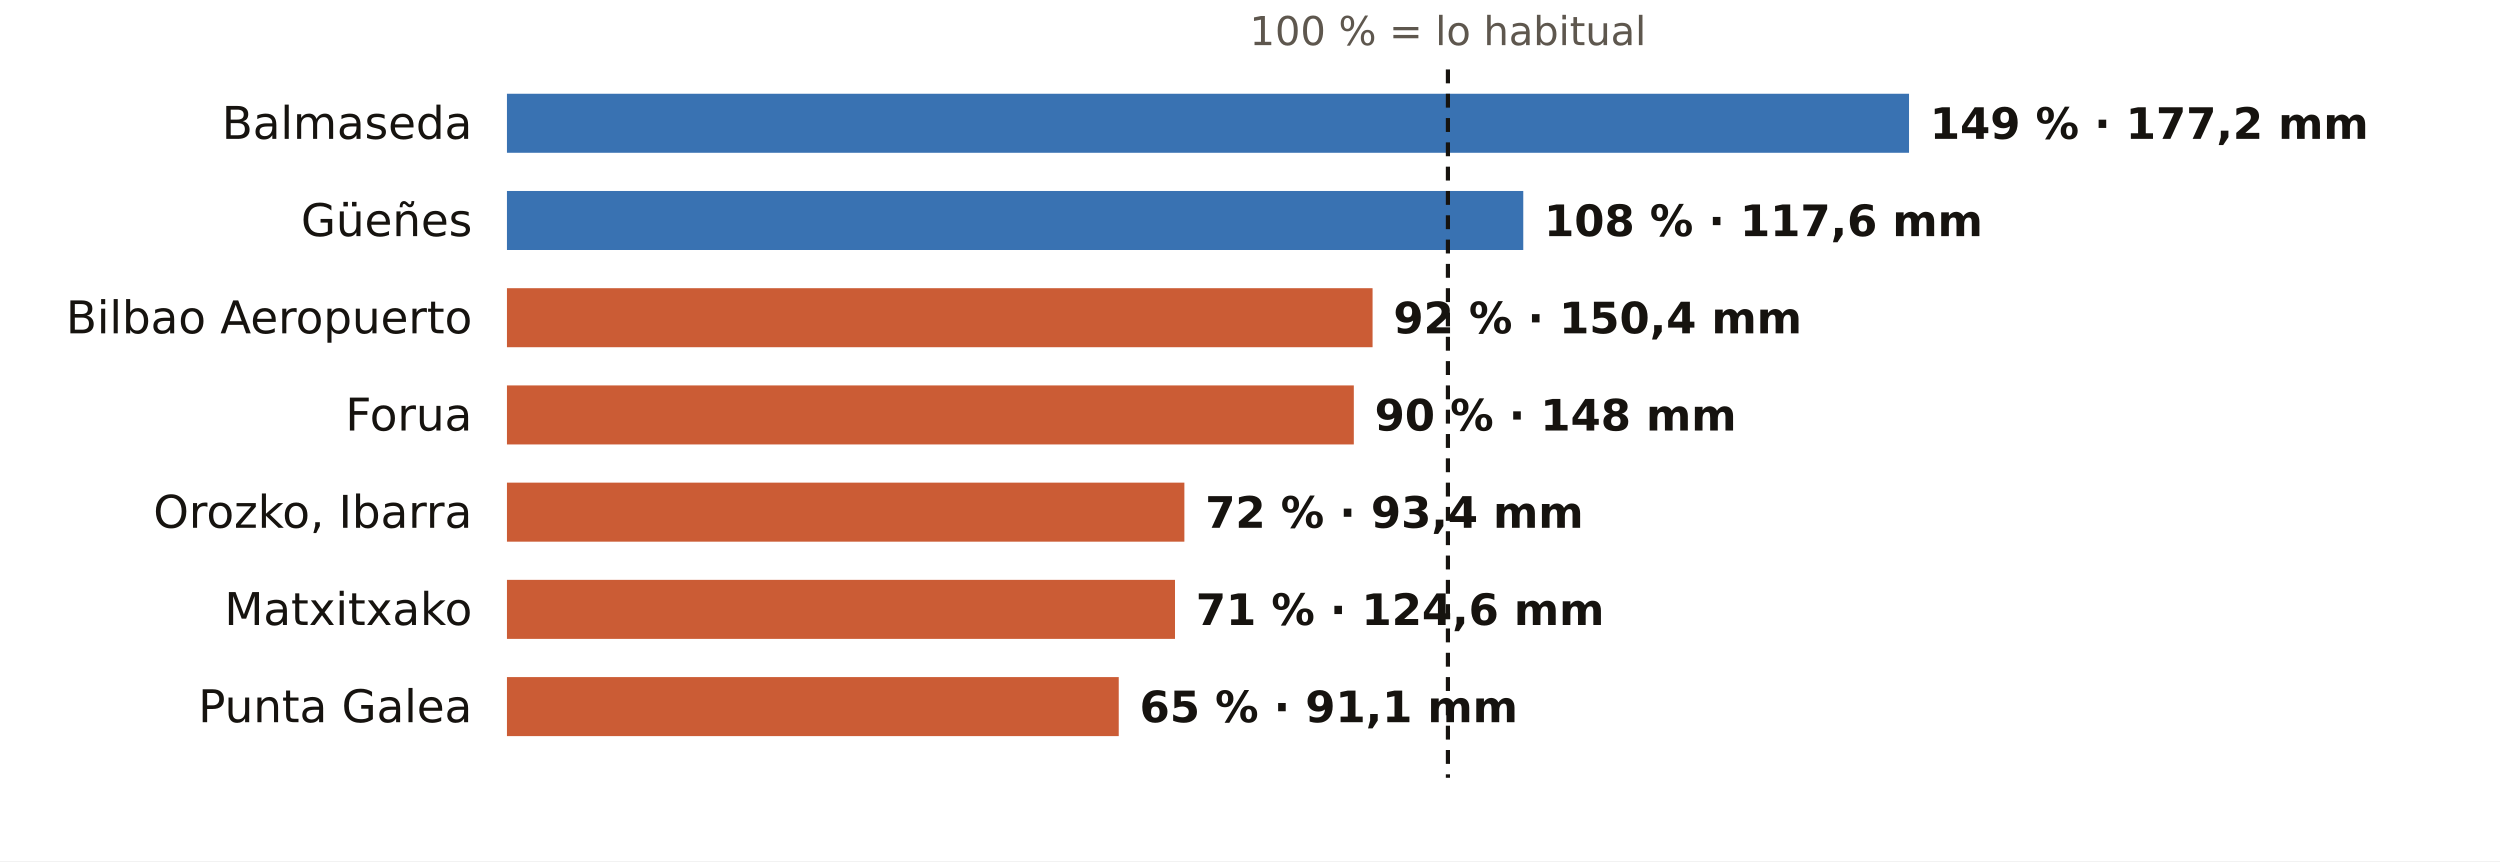
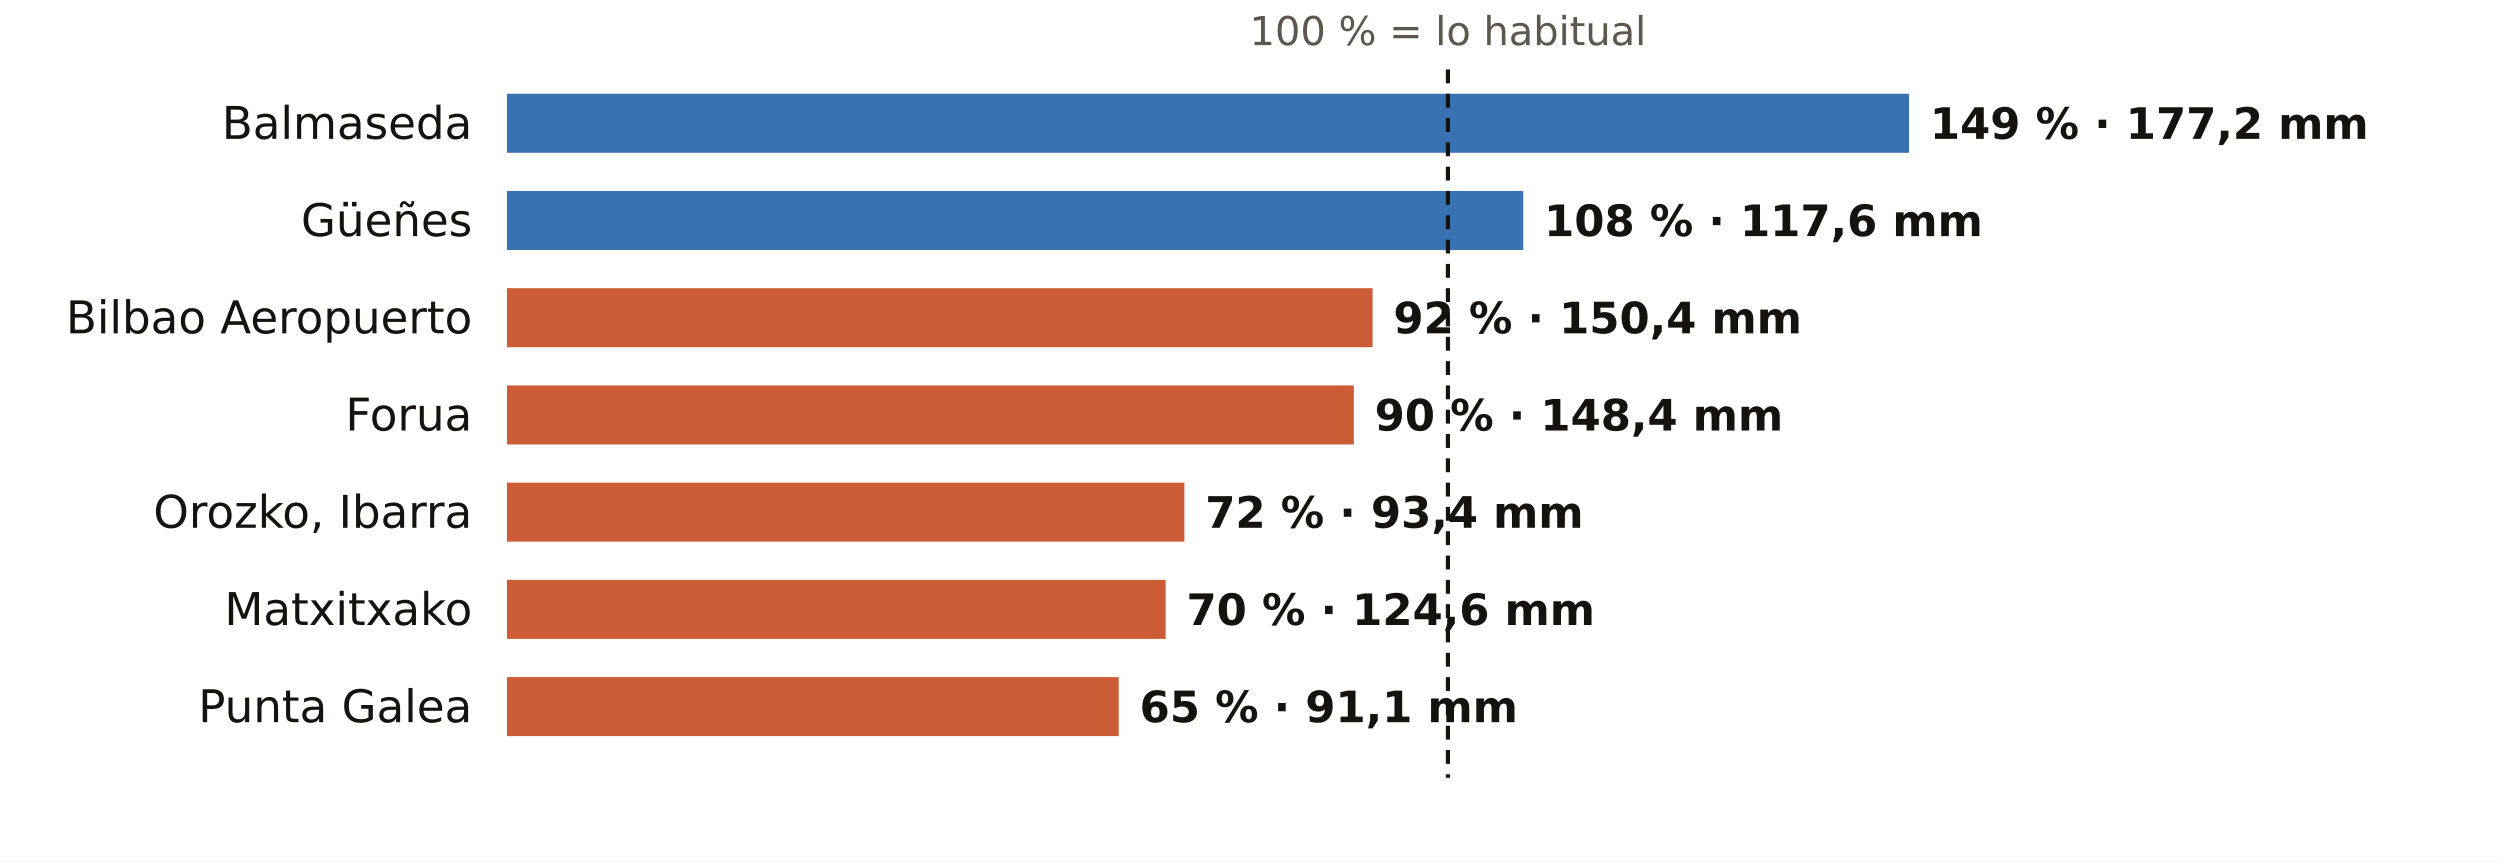
<svg xmlns="http://www.w3.org/2000/svg" viewBox="0 0 720 248" width="720" height="248" role="img" aria-label="El otoño en los pluviómetros de AEMET de Bizkaia: % de lo habitual">
  <rect width="720" height="248" fill="#FFFFFF" />
  <text x="417.0" y="13.0" font-size="11.5" fill="#5E574E" text-anchor="middle" font-weight="400" font-family="Public Sans, DejaVu Sans, Arial, sans-serif">100 % = lo habitual</text>
  <text x="136.0" y="40.0" font-size="13" fill="#16130F" text-anchor="end" font-weight="500" font-family="Public Sans, DejaVu Sans, Arial, sans-serif">Balmaseda</text>
  <rect x="146" y="27" width="403.8" height="17" fill="#1F5FA8" opacity="0.88" />
  <text x="555.8" y="40.0" font-size="12.5" fill="#16130F" text-anchor="start" font-weight="600" font-family="Public Sans, DejaVu Sans, Arial, sans-serif">149 % · 177,2 mm</text>
  <text x="136.0" y="68.0" font-size="13" fill="#16130F" text-anchor="end" font-weight="500" font-family="Public Sans, DejaVu Sans, Arial, sans-serif">Güeñes</text>
  <rect x="146" y="55" width="292.7" height="17" fill="#1F5FA8" opacity="0.88" />
  <text x="444.7" y="68.0" font-size="12.5" fill="#16130F" text-anchor="start" font-weight="600" font-family="Public Sans, DejaVu Sans, Arial, sans-serif">108 % · 117,6 mm</text>
  <text x="136.0" y="96.0" font-size="13" fill="#16130F" text-anchor="end" font-weight="500" font-family="Public Sans, DejaVu Sans, Arial, sans-serif">Bilbao Aeropuerto</text>
  <rect x="146" y="83" width="249.3" height="17" fill="#C4461A" opacity="0.88" />
  <text x="401.3" y="96.0" font-size="12.5" fill="#16130F" text-anchor="start" font-weight="600" font-family="Public Sans, DejaVu Sans, Arial, sans-serif">92 % · 150,4 mm</text>
  <text x="136.0" y="124.0" font-size="13" fill="#16130F" text-anchor="end" font-weight="500" font-family="Public Sans, DejaVu Sans, Arial, sans-serif">Forua</text>
  <rect x="146" y="111" width="243.9" height="17" fill="#C4461A" opacity="0.88" />
-   <text x="395.9" y="124.0" font-size="12.5" fill="#16130F" text-anchor="start" font-weight="600" font-family="Public Sans, DejaVu Sans, Arial, sans-serif">90 % · 148 mm</text>
+   <text x="395.9" y="124.0" font-size="12.5" fill="#16130F" text-anchor="start" font-weight="600" font-family="Public Sans, DejaVu Sans, Arial, sans-serif">90 % · 148,4 mm</text>
  <text x="136.0" y="152.0" font-size="13" fill="#16130F" text-anchor="end" font-weight="500" font-family="Public Sans, DejaVu Sans, Arial, sans-serif">Orozko, Ibarra</text>
  <rect x="146" y="139" width="195.1" height="17" fill="#C4461A" opacity="0.88" />
  <text x="347.1" y="152.0" font-size="12.5" fill="#16130F" text-anchor="start" font-weight="600" font-family="Public Sans, DejaVu Sans, Arial, sans-serif">72 % · 93,4 mm</text>
  <text x="136.0" y="180.0" font-size="13" fill="#16130F" text-anchor="end" font-weight="500" font-family="Public Sans, DejaVu Sans, Arial, sans-serif">Matxitxako</text>
-   <rect x="146" y="167" width="192.4" height="17" fill="#C4461A" opacity="0.88" />
-   <text x="344.4" y="180.0" font-size="12.5" fill="#16130F" text-anchor="start" font-weight="600" font-family="Public Sans, DejaVu Sans, Arial, sans-serif">71 % · 124,6 mm</text>
+   <rect x="146" y="167" width="189.7" height="17" fill="#C4461A" opacity="0.88" />
+   <text x="341.7" y="180.0" font-size="12.5" fill="#16130F" text-anchor="start" font-weight="600" font-family="Public Sans, DejaVu Sans, Arial, sans-serif">70 % · 124,6 mm</text>
  <text x="136.0" y="208.0" font-size="13" fill="#16130F" text-anchor="end" font-weight="500" font-family="Public Sans, DejaVu Sans, Arial, sans-serif">Punta Galea</text>
  <rect x="146" y="195" width="176.2" height="17" fill="#C4461A" opacity="0.88" />
  <text x="328.2" y="208.0" font-size="12.5" fill="#16130F" text-anchor="start" font-weight="600" font-family="Public Sans, DejaVu Sans, Arial, sans-serif">65 % · 91,1 mm</text>
  <line x1="417.0" x2="417.0" y1="20" y2="224" stroke="#16130F" stroke-width="1.2" stroke-dasharray="4 3" />
</svg>
